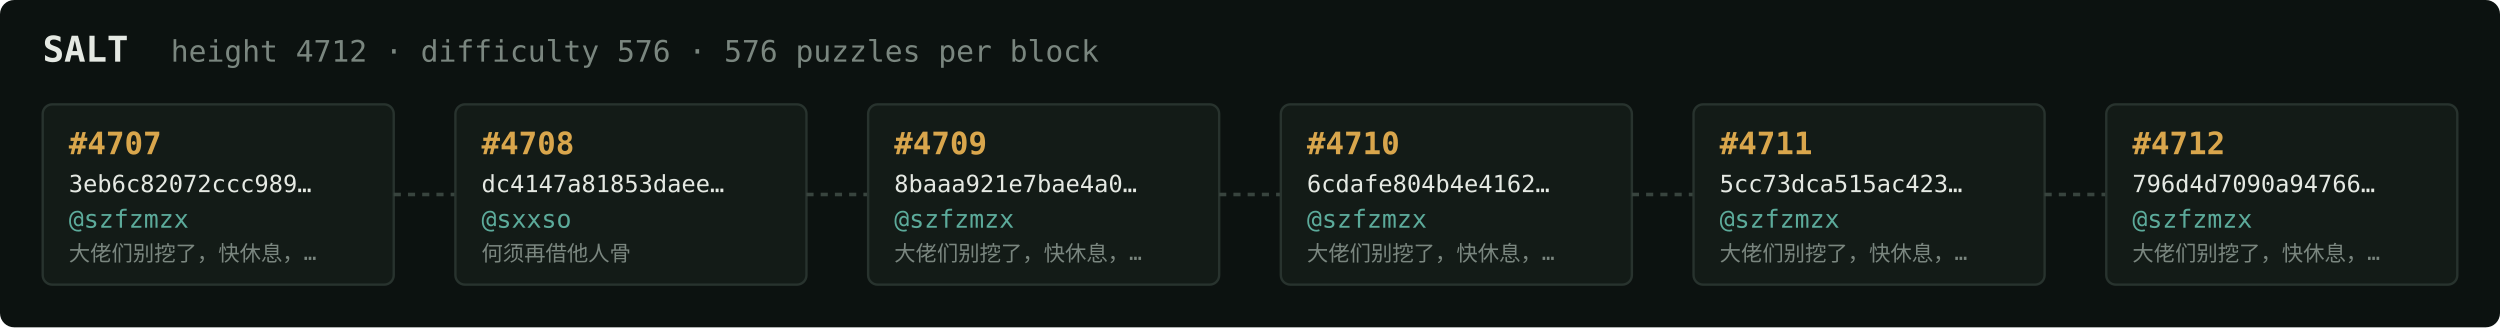
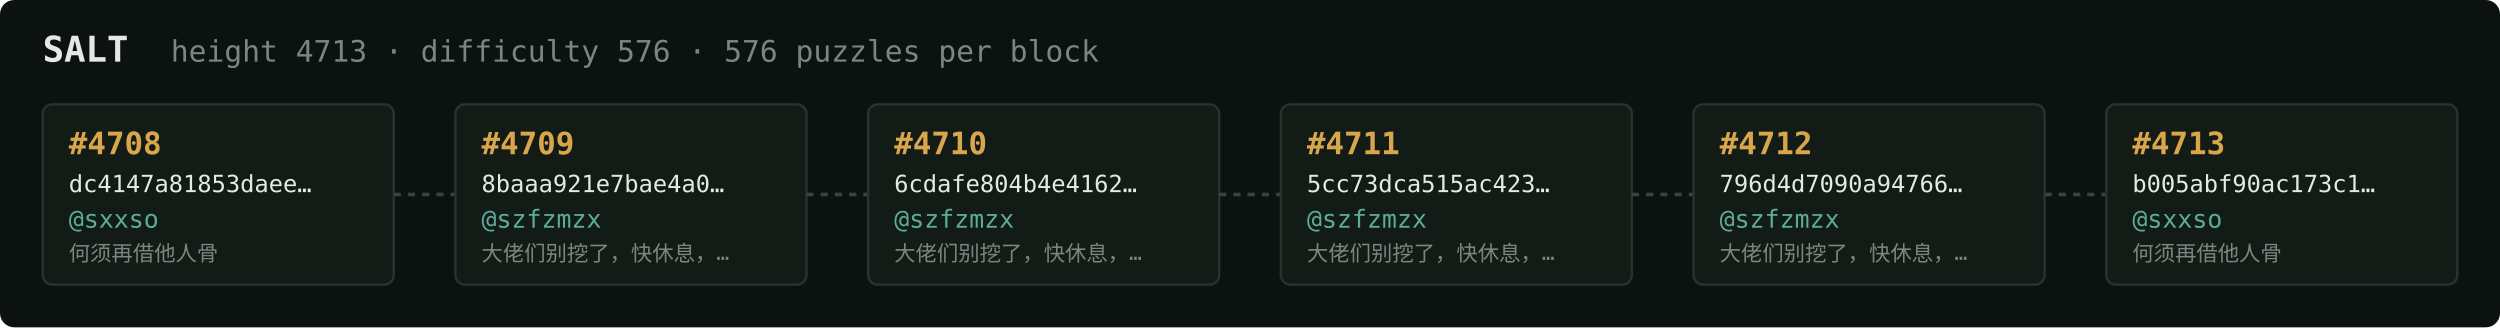
<svg xmlns="http://www.w3.org/2000/svg" width="1054" height="138" viewBox="0 0 1054 138" font-family="ui-monospace,SFMono-Regular,Menlo,monospace">
  <rect fill="#0c1210" width="1054" height="138" rx="6" />
  <text x="18" y="26" fill="#e5e9e3" font-size="15" font-weight="700">SALT</text>
-   <text x="72" y="26" fill="#7a867f" font-size="12.5">height 4712 · difficulty 576 · 576 puzzles per block</text>
+   <text x="72" y="26" fill="#7a867f" font-size="12.5">height 4713 · difficulty 576 · 576 puzzles per block</text>
  <rect x="18" y="44" width="148" height="76" rx="4" fill="#131b17" stroke="#28332e" stroke-width="1" />
-   <text x="29" y="65" fill="#d9a64c" font-size="13" font-weight="700">#4707</text>
-   <text x="29" y="81" fill="#e5e9e3" font-size="10">3eb6c82072ccc989…</text>
-   <text x="29" y="96" fill="#5cab9b" font-size="10.5">@szfzmzx</text>
-   <text x="29" y="110" fill="#7a867f" font-size="9">大佬们别挖了，快休息，…</text>
+   <text x="29" y="65" fill="#d9a64c" font-size="13" font-weight="700">#4708</text>
+   <text x="29" y="81" fill="#e5e9e3" font-size="10">dc4147a81853daee…</text>
+   <text x="29" y="96" fill="#5cab9b" font-size="10.5">@sxxso</text>
+   <text x="29" y="110" fill="#7a867f" font-size="9">何须再借他人骨</text>
  <line x1="166" y1="82.0" x2="192" y2="82.0" stroke="#38443e" stroke-width="1.5" stroke-dasharray="3 3" />
  <rect x="192" y="44" width="148" height="76" rx="4" fill="#131b17" stroke="#28332e" stroke-width="1" />
-   <text x="203" y="65" fill="#d9a64c" font-size="13" font-weight="700">#4708</text>
-   <text x="203" y="81" fill="#e5e9e3" font-size="10">dc4147a81853daee…</text>
-   <text x="203" y="96" fill="#5cab9b" font-size="10.5">@sxxso</text>
-   <text x="203" y="110" fill="#7a867f" font-size="9">何须再借他人骨</text>
+   <text x="203" y="65" fill="#d9a64c" font-size="13" font-weight="700">#4709</text>
+   <text x="203" y="81" fill="#e5e9e3" font-size="10">8baaa921e7bae4a0…</text>
+   <text x="203" y="96" fill="#5cab9b" font-size="10.5">@szfzmzx</text>
+   <text x="203" y="110" fill="#7a867f" font-size="9">大佬们别挖了，快休息，…</text>
  <line x1="340" y1="82.0" x2="366" y2="82.0" stroke="#38443e" stroke-width="1.5" stroke-dasharray="3 3" />
  <rect x="366" y="44" width="148" height="76" rx="4" fill="#131b17" stroke="#28332e" stroke-width="1" />
-   <text x="377" y="65" fill="#d9a64c" font-size="13" font-weight="700">#4709</text>
-   <text x="377" y="81" fill="#e5e9e3" font-size="10">8baaa921e7bae4a0…</text>
+   <text x="377" y="65" fill="#d9a64c" font-size="13" font-weight="700">#4710</text>
+   <text x="377" y="81" fill="#e5e9e3" font-size="10">6cdafe804b4e4162…</text>
  <text x="377" y="96" fill="#5cab9b" font-size="10.5">@szfzmzx</text>
  <text x="377" y="110" fill="#7a867f" font-size="9">大佬们别挖了，快休息，…</text>
  <line x1="514" y1="82.0" x2="540" y2="82.0" stroke="#38443e" stroke-width="1.5" stroke-dasharray="3 3" />
  <rect x="540" y="44" width="148" height="76" rx="4" fill="#131b17" stroke="#28332e" stroke-width="1" />
-   <text x="551" y="65" fill="#d9a64c" font-size="13" font-weight="700">#4710</text>
-   <text x="551" y="81" fill="#e5e9e3" font-size="10">6cdafe804b4e4162…</text>
+   <text x="551" y="65" fill="#d9a64c" font-size="13" font-weight="700">#4711</text>
+   <text x="551" y="81" fill="#e5e9e3" font-size="10">5cc73dca515ac423…</text>
  <text x="551" y="96" fill="#5cab9b" font-size="10.5">@szfzmzx</text>
  <text x="551" y="110" fill="#7a867f" font-size="9">大佬们别挖了，快休息，…</text>
  <line x1="688" y1="82.0" x2="714" y2="82.0" stroke="#38443e" stroke-width="1.5" stroke-dasharray="3 3" />
  <rect x="714" y="44" width="148" height="76" rx="4" fill="#131b17" stroke="#28332e" stroke-width="1" />
-   <text x="725" y="65" fill="#d9a64c" font-size="13" font-weight="700">#4711</text>
-   <text x="725" y="81" fill="#e5e9e3" font-size="10">5cc73dca515ac423…</text>
+   <text x="725" y="65" fill="#d9a64c" font-size="13" font-weight="700">#4712</text>
+   <text x="725" y="81" fill="#e5e9e3" font-size="10">796d4d7090a94766…</text>
  <text x="725" y="96" fill="#5cab9b" font-size="10.5">@szfzmzx</text>
  <text x="725" y="110" fill="#7a867f" font-size="9">大佬们别挖了，快休息，…</text>
  <line x1="862" y1="82.0" x2="888" y2="82.0" stroke="#38443e" stroke-width="1.5" stroke-dasharray="3 3" />
  <rect x="888" y="44" width="148" height="76" rx="4" fill="#131b17" stroke="#28332e" stroke-width="1" />
-   <text x="899" y="65" fill="#d9a64c" font-size="13" font-weight="700">#4712</text>
-   <text x="899" y="81" fill="#e5e9e3" font-size="10">796d4d7090a94766…</text>
-   <text x="899" y="96" fill="#5cab9b" font-size="10.5">@szfzmzx</text>
-   <text x="899" y="110" fill="#7a867f" font-size="9">大佬们别挖了，快休息，…</text>
+   <text x="899" y="65" fill="#d9a64c" font-size="13" font-weight="700">#4713</text>
+   <text x="899" y="81" fill="#e5e9e3" font-size="10">b005abf90ac173c1…</text>
+   <text x="899" y="96" fill="#5cab9b" font-size="10.5">@sxxso</text>
+   <text x="899" y="110" fill="#7a867f" font-size="9">何须再借他人骨</text>
</svg>
